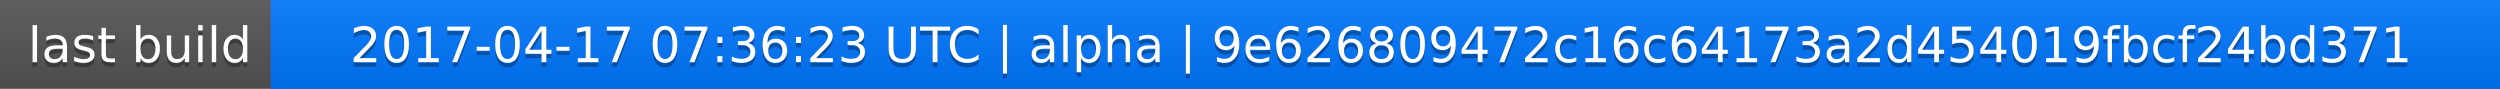
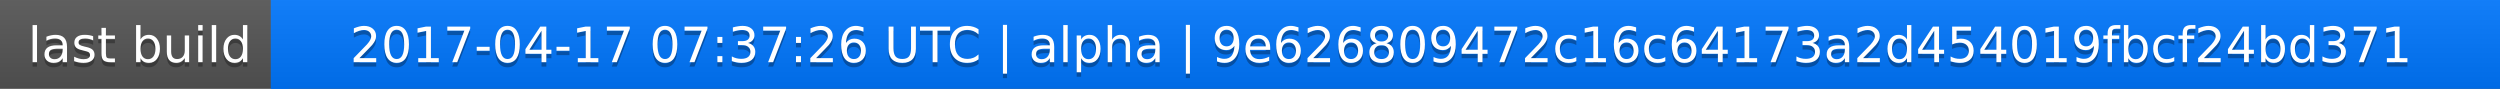
<svg xmlns="http://www.w3.org/2000/svg" width="563" height="20">
  <linearGradient id="a" x2="0" y2="100%">
    <stop offset="0" stop-color="#bbb" stop-opacity=".1" />
    <stop offset="1" stop-opacity=".1" />
  </linearGradient>
  <rect rx="0" width="563" height="20" fill="#555" />
  <rect rx="0" x="61" width="502" height="20" fill="#07f" />
  <path fill="#07f" d="M61 0h4v20h-4z" />
  <rect rx="0" width="563" height="20" fill="url(#a)" />
  <g fill="#fff" text-anchor="middle" font-family="DejaVu Sans,Verdana,Geneva,sans-serif" font-size="11">
    <text x="31.5" y="15" fill="#010101" fill-opacity=".3">last build</text>
    <text x="31.5" y="14">last build</text>
-     <text x="311" y="15" fill="#010101" fill-opacity=".3">2017-04-17 07:36:23 UTC | alpha | 9e626809472c16c64173a2d454019fbcf24bd371</text>
-     <text x="311" y="14">2017-04-17 07:36:23 UTC | alpha | 9e626809472c16c64173a2d454019fbcf24bd371</text>
+     <text x="311" y="15" fill="#010101" fill-opacity=".3">2017-04-17 07:37:26 UTC | alpha | 9e626809472c16c64173a2d454019fbcf24bd371</text>
+     <text x="311" y="14">2017-04-17 07:37:26 UTC | alpha | 9e626809472c16c64173a2d454019fbcf24bd371</text>
  </g>
</svg>
